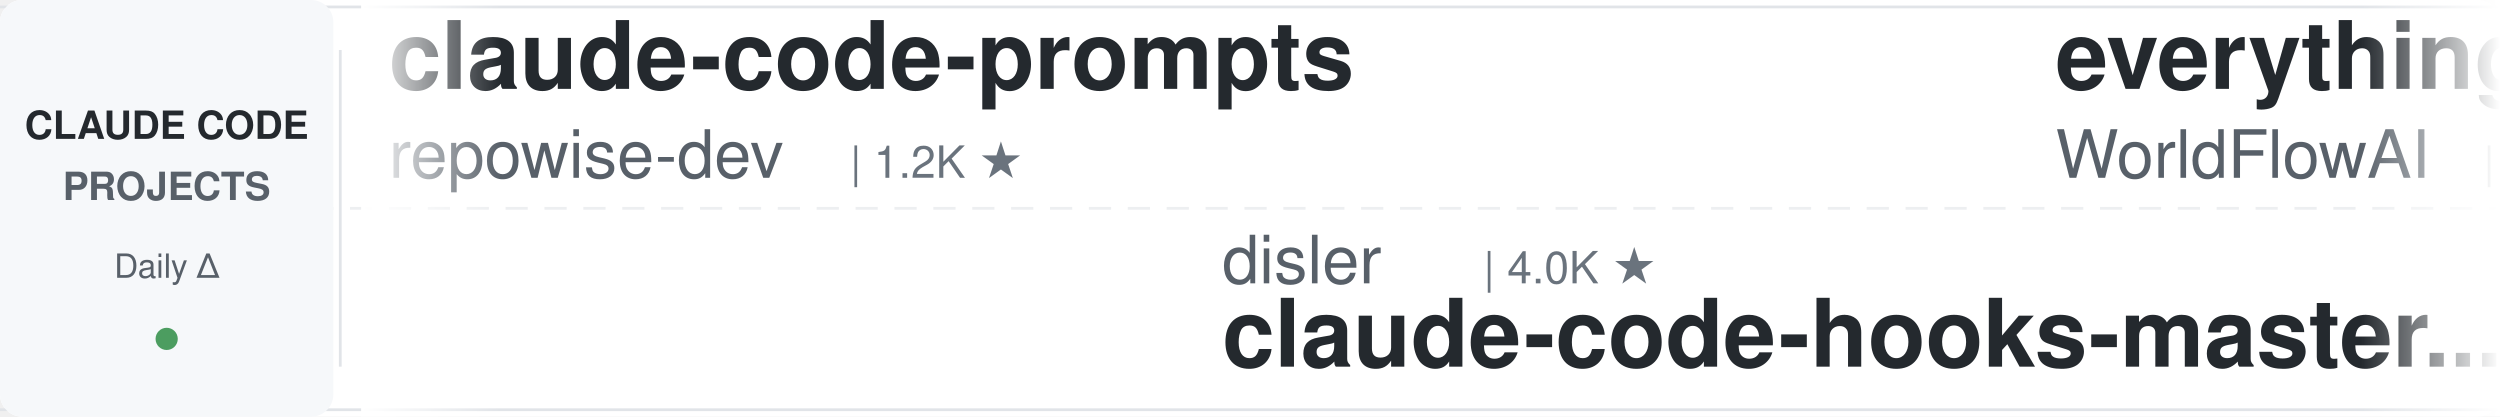
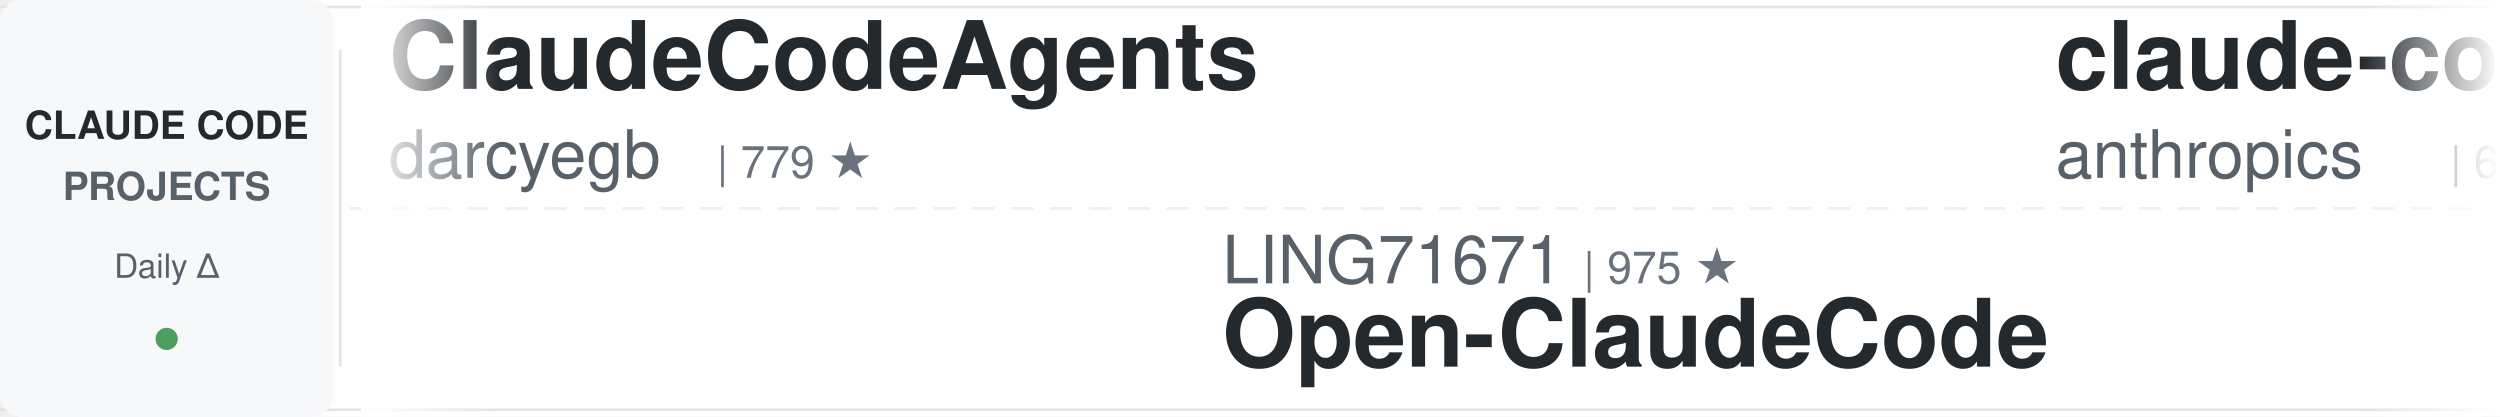
<svg xmlns="http://www.w3.org/2000/svg" width="900" height="150">
  <defs>
    <linearGradient id="leftFade" x1="0%" y1="0%" x2="100%" y2="0%">
      <stop offset="0%" style="stop-color:#ffffff;stop-opacity:1" />
      <stop offset="100%" style="stop-color:#ffffff;stop-opacity:0" />
    </linearGradient>
    <linearGradient id="rightFade" x1="0%" y1="0%" x2="100%" y2="0%">
      <stop offset="0%" style="stop-color:#ffffff;stop-opacity:0" />
      <stop offset="100%" style="stop-color:#ffffff;stop-opacity:1" />
    </linearGradient>
  </defs>
  <rect width="900" height="150" fill="#ffffff" rx="8" />
  <rect x="0" y="2" width="900" height="1" fill="#e1e4e8" />
  <rect x="0" y="147" width="900" height="1" fill="#e1e4e8" />
  <line x1="0" y1="75" x2="900" y2="75" stroke="#e1e4e8" stroke-width="1" stroke-dasharray="8 6" opacity="0.6" />
  <rect x="0" y="0" width="120" height="150" fill="#f6f8fa" rx="8" />
  <text x="60" y="50" font-family="-apple-system, BlinkMacSystemFont, 'Segoe UI', Helvetica, Arial, sans-serif" font-size="14" font-weight="600" fill="#24292e" text-anchor="middle">CLAUDE CODE</text>
  <text x="60" y="72" font-family="-apple-system, BlinkMacSystemFont, 'Segoe UI', Helvetica, Arial, sans-serif" font-size="14" font-weight="600" fill="#586069" text-anchor="middle">PROJECTS</text>
  <text x="60" y="100" font-family="-apple-system, BlinkMacSystemFont, 'Segoe UI', Helvetica, Arial, sans-serif" font-size="12" font-weight="500" fill="#586069" text-anchor="middle">Daily Δ</text>
  <circle cx="60" cy="122" r="4" fill="#22863a" opacity="0.8" />
  <rect x="122" y="18" width="1" height="114" fill="#e1e4e8" />
  <clipPath id="tickerClip">
    <rect x="130" y="0" width="770" height="150" />
  </clipPath>
  <g clip-path="url(#tickerClip)">
    <g id="tickerItems">
      <animateTransform attributeName="transform" attributeType="XML" type="translate" from="0 0" to="-3000 0" dur="54s" repeatCount="indefinite" />
      <g transform="translate(0, 0)">
+         <text x="140" y="32" font-family="-apple-system, BlinkMacSystemFont, 'Segoe UI', Helvetica, Arial, sans-serif" font-size="34" font-weight="600" fill="#24292e">ClaudeCodeAgents</text>
+         <text x="140" y="64" font-family="-apple-system, BlinkMacSystemFont, 'Segoe UI', Helvetica, Arial, sans-serif" font-size="24" font-weight="400" fill="#586069">darcyegb</text>
+         <text x="258" y="64" font-family="-apple-system, BlinkMacSystemFont, 'Segoe UI', Helvetica, Arial, sans-serif" font-size="16" font-weight="500" fill="#6a737d">| 779 ★</text>
+       </g>
+       <g transform="translate(300, 0)">
+         <text x="140" y="102" font-family="-apple-system, BlinkMacSystemFont, 'Segoe UI', Helvetica, Arial, sans-serif" font-size="24" font-weight="400" fill="#586069">LING71671</text>
+         <text x="270" y="102" font-family="-apple-system, BlinkMacSystemFont, 'Segoe UI', Helvetica, Arial, sans-serif" font-size="16" font-weight="500" fill="#6a737d">| 975 ★</text>
+         <text x="140" y="132" font-family="-apple-system, BlinkMacSystemFont, 'Segoe UI', Helvetica, Arial, sans-serif" font-size="34" font-weight="600" fill="#24292e">Open-ClaudeCode</text>
+       </g>
+       <g transform="translate(600, 0)">
+         <text x="140" y="32" font-family="-apple-system, BlinkMacSystemFont, 'Segoe UI', Helvetica, Arial, sans-serif" font-size="34" font-weight="600" fill="#24292e">claude-code-security-rev...</text>
+         <text x="140" y="64" font-family="-apple-system, BlinkMacSystemFont, 'Segoe UI', Helvetica, Arial, sans-serif" font-size="24" font-weight="400" fill="#586069">anthropics</text>
+         <text x="282" y="64" font-family="-apple-system, BlinkMacSystemFont, 'Segoe UI', Helvetica, Arial, sans-serif" font-size="16" font-weight="500" fill="#6a737d">| 6.6K ★</text>
+       </g>
+       <g transform="translate(900, 0)">
+         <text x="140" y="102" font-family="-apple-system, BlinkMacSystemFont, 'Segoe UI', Helvetica, Arial, sans-serif" font-size="24" font-weight="400" fill="#586069">1rgs</text>
+         <text x="210" y="102" font-family="-apple-system, BlinkMacSystemFont, 'Segoe UI', Helvetica, Arial, sans-serif" font-size="16" font-weight="500" fill="#6a737d">| 3.8K ★</text>
+         <text x="140" y="132" font-family="-apple-system, BlinkMacSystemFont, 'Segoe UI', Helvetica, Arial, sans-serif" font-size="34" font-weight="600" fill="#24292e">claude-code-proxy</text>
+       </g>
+       <g transform="translate(1200, 0)">
+         <text x="140" y="32" font-family="-apple-system, BlinkMacSystemFont, 'Segoe UI', Helvetica, Arial, sans-serif" font-size="34" font-weight="600" fill="#24292e">claude-code-from-source</text>
+         <text x="140" y="64" font-family="-apple-system, BlinkMacSystemFont, 'Segoe UI', Helvetica, Arial, sans-serif" font-size="24" font-weight="400" fill="#586069">alejandrobalderas</text>
+         <text x="366" y="64" font-family="-apple-system, BlinkMacSystemFont, 'Segoe UI', Helvetica, Arial, sans-serif" font-size="16" font-weight="500" fill="#6a737d">| 3.0K ★</text>
+       </g>
+       <g transform="translate(1500, 0)">
+         <text x="140" y="102" font-family="-apple-system, BlinkMacSystemFont, 'Segoe UI', Helvetica, Arial, sans-serif" font-size="24" font-weight="400" fill="#586069">fuergaosi233</text>
+         <text x="306" y="102" font-family="-apple-system, BlinkMacSystemFont, 'Segoe UI', Helvetica, Arial, sans-serif" font-size="16" font-weight="500" fill="#6a737d">| 2.8K ★</text>
+         <text x="140" y="132" font-family="-apple-system, BlinkMacSystemFont, 'Segoe UI', Helvetica, Arial, sans-serif" font-size="34" font-weight="600" fill="#24292e">claude-code-proxy</text>
+       </g>
+       <g transform="translate(1800, 0)">
        <text x="140" y="32" font-family="-apple-system, BlinkMacSystemFont, 'Segoe UI', Helvetica, Arial, sans-serif" font-size="34" font-weight="600" fill="#24292e">claude-code-prompts</text>
        <text x="140" y="64" font-family="-apple-system, BlinkMacSystemFont, 'Segoe UI', Helvetica, Arial, sans-serif" font-size="24" font-weight="400" fill="#586069">repowise-dev</text>
        <text x="306" y="64" font-family="-apple-system, BlinkMacSystemFont, 'Segoe UI', Helvetica, Arial, sans-serif" font-size="16" font-weight="500" fill="#6a737d">| 1.2K ★</text>
      </g>
-       <g transform="translate(300, 0)">
-         <text x="140" y="102" font-family="-apple-system, BlinkMacSystemFont, 'Segoe UI', Helvetica, Arial, sans-serif" font-size="24" font-weight="400" fill="#586069">disler</text>
-         <text x="234" y="102" font-family="-apple-system, BlinkMacSystemFont, 'Segoe UI', Helvetica, Arial, sans-serif" font-size="16" font-weight="500" fill="#6a737d">| 4.0K ★</text>
-         <text x="140" y="132" font-family="-apple-system, BlinkMacSystemFont, 'Segoe UI', Helvetica, Arial, sans-serif" font-size="34" font-weight="600" fill="#24292e">claude-code-hooks-master...</text>
+       <g transform="translate(2100, 0)">
+         <text x="140" y="102" font-family="-apple-system, BlinkMacSystemFont, 'Segoe UI', Helvetica, Arial, sans-serif" font-size="24" font-weight="400" fill="#586069">overwirehq</text>
+         <text x="282" y="102" font-family="-apple-system, BlinkMacSystemFont, 'Segoe UI', Helvetica, Arial, sans-serif" font-size="16" font-weight="500" fill="#6a737d">| 2.8K ★</text>
+         <text x="140" y="132" font-family="-apple-system, BlinkMacSystemFont, 'Segoe UI', Helvetica, Arial, sans-serif" font-size="34" font-weight="600" fill="#24292e">claude-code-telegram</text>
      </g>
-       <g transform="translate(600, 0)">
-         <text x="140" y="32" font-family="-apple-system, BlinkMacSystemFont, 'Segoe UI', Helvetica, Arial, sans-serif" font-size="34" font-weight="600" fill="#24292e">everything-claude-code</text>
-         <text x="140" y="64" font-family="-apple-system, BlinkMacSystemFont, 'Segoe UI', Helvetica, Arial, sans-serif" font-size="24" font-weight="400" fill="#586069">WorldFlowAI</text>
-         <text x="294" y="64" font-family="-apple-system, BlinkMacSystemFont, 'Segoe UI', Helvetica, Arial, sans-serif" font-size="16" font-weight="500" fill="#6a737d">| 5.5K ★</text>
+       <g transform="translate(2400, 0)">
+         <text x="140" y="32" font-family="-apple-system, BlinkMacSystemFont, 'Segoe UI', Helvetica, Arial, sans-serif" font-size="34" font-weight="600" fill="#24292e">claude-code-router</text>
+         <text x="140" y="64" font-family="-apple-system, BlinkMacSystemFont, 'Segoe UI', Helvetica, Arial, sans-serif" font-size="24" font-weight="400" fill="#586069">musistudio</text>
+         <text x="282" y="64" font-family="-apple-system, BlinkMacSystemFont, 'Segoe UI', Helvetica, Arial, sans-serif" font-size="16" font-weight="500" fill="#6a737d">| 37.9K ★</text>
      </g>
-       <g transform="translate(900, 0)">
-         <text x="140" y="102" font-family="-apple-system, BlinkMacSystemFont, 'Segoe UI', Helvetica, Arial, sans-serif" font-size="24" font-weight="400" fill="#586069">darcyegb</text>
-         <text x="258" y="102" font-family="-apple-system, BlinkMacSystemFont, 'Segoe UI', Helvetica, Arial, sans-serif" font-size="16" font-weight="500" fill="#6a737d">| 780 ★</text>
-         <text x="140" y="132" font-family="-apple-system, BlinkMacSystemFont, 'Segoe UI', Helvetica, Arial, sans-serif" font-size="34" font-weight="600" fill="#24292e">ClaudeCodeAgents</text>
+       <g transform="translate(2700, 0)">
+         <text x="140" y="102" font-family="-apple-system, BlinkMacSystemFont, 'Segoe UI', Helvetica, Arial, sans-serif" font-size="24" font-weight="400" fill="#586069">centminmod</text>
+         <text x="282" y="102" font-family="-apple-system, BlinkMacSystemFont, 'Segoe UI', Helvetica, Arial, sans-serif" font-size="16" font-weight="500" fill="#6a737d">| 2.7K ★</text>
+         <text x="140" y="132" font-family="-apple-system, BlinkMacSystemFont, 'Segoe UI', Helvetica, Arial, sans-serif" font-size="34" font-weight="600" fill="#24292e">my-claude-code-setup</text>
      </g>
-       <g transform="translate(1200, 0)">
-         <text x="140" y="32" font-family="-apple-system, BlinkMacSystemFont, 'Segoe UI', Helvetica, Arial, sans-serif" font-size="34" font-weight="600" fill="#24292e">claude-code-system-promp...</text>
-         <text x="140" y="64" font-family="-apple-system, BlinkMacSystemFont, 'Segoe UI', Helvetica, Arial, sans-serif" font-size="24" font-weight="400" fill="#586069">Piebald-AI</text>
-         <text x="282" y="64" font-family="-apple-system, BlinkMacSystemFont, 'Segoe UI', Helvetica, Arial, sans-serif" font-size="16" font-weight="500" fill="#6a737d">| 13.0K ★</text>
+       <g transform="translate(3000, 0)">
+         <text x="140" y="32" font-family="-apple-system, BlinkMacSystemFont, 'Segoe UI', Helvetica, Arial, sans-serif" font-size="34" font-weight="600" fill="#24292e">ClaudeCodeAgents</text>
+         <text x="140" y="64" font-family="-apple-system, BlinkMacSystemFont, 'Segoe UI', Helvetica, Arial, sans-serif" font-size="24" font-weight="400" fill="#586069">darcyegb</text>
+         <text x="258" y="64" font-family="-apple-system, BlinkMacSystemFont, 'Segoe UI', Helvetica, Arial, sans-serif" font-size="16" font-weight="500" fill="#6a737d">| 779 ★</text>
      </g>
-       <g transform="translate(1500, 0)">
-         <text x="140" y="102" font-family="-apple-system, BlinkMacSystemFont, 'Segoe UI', Helvetica, Arial, sans-serif" font-size="24" font-weight="400" fill="#586069">Windy3f3f3f3f</text>
-         <text x="318" y="102" font-family="-apple-system, BlinkMacSystemFont, 'Segoe UI', Helvetica, Arial, sans-serif" font-size="16" font-weight="500" fill="#6a737d">| 3.8K ★</text>
-         <text x="140" y="132" font-family="-apple-system, BlinkMacSystemFont, 'Segoe UI', Helvetica, Arial, sans-serif" font-size="34" font-weight="600" fill="#24292e">how-claude-code-works</text>
-       </g>
-       <g transform="translate(1800, 0)">
-         <text x="140" y="32" font-family="-apple-system, BlinkMacSystemFont, 'Segoe UI', Helvetica, Arial, sans-serif" font-size="34" font-weight="600" fill="#24292e">claude-code-video-toolki...</text>
-         <text x="140" y="64" font-family="-apple-system, BlinkMacSystemFont, 'Segoe UI', Helvetica, Arial, sans-serif" font-size="24" font-weight="400" fill="#586069">digitalsamba</text>
-         <text x="306" y="64" font-family="-apple-system, BlinkMacSystemFont, 'Segoe UI', Helvetica, Arial, sans-serif" font-size="16" font-weight="500" fill="#6a737d">| 2.4K ★</text>
-       </g>
-       <g transform="translate(2100, 0)">
+       <g transform="translate(3300, 0)">
        <text x="140" y="102" font-family="-apple-system, BlinkMacSystemFont, 'Segoe UI', Helvetica, Arial, sans-serif" font-size="24" font-weight="400" fill="#586069">LING71671</text>
-         <text x="270" y="102" font-family="-apple-system, BlinkMacSystemFont, 'Segoe UI', Helvetica, Arial, sans-serif" font-size="16" font-weight="500" fill="#6a737d">| 974 ★</text>
+         <text x="270" y="102" font-family="-apple-system, BlinkMacSystemFont, 'Segoe UI', Helvetica, Arial, sans-serif" font-size="16" font-weight="500" fill="#6a737d">| 975 ★</text>
        <text x="140" y="132" font-family="-apple-system, BlinkMacSystemFont, 'Segoe UI', Helvetica, Arial, sans-serif" font-size="34" font-weight="600" fill="#24292e">Open-ClaudeCode</text>
      </g>
-       <g transform="translate(2400, 0)">
-         <text x="140" y="32" font-family="-apple-system, BlinkMacSystemFont, 'Segoe UI', Helvetica, Arial, sans-serif" font-size="34" font-weight="600" fill="#24292e">awesome-claude-code-tool...</text>
-         <text x="140" y="64" font-family="-apple-system, BlinkMacSystemFont, 'Segoe UI', Helvetica, Arial, sans-serif" font-size="24" font-weight="400" fill="#586069">rohitg00</text>
-         <text x="258" y="64" font-family="-apple-system, BlinkMacSystemFont, 'Segoe UI', Helvetica, Arial, sans-serif" font-size="16" font-weight="500" fill="#6a737d">| 2.8K ★</text>
-       </g>
-       <g transform="translate(2700, 0)">
-         <text x="140" y="102" font-family="-apple-system, BlinkMacSystemFont, 'Segoe UI', Helvetica, Arial, sans-serif" font-size="24" font-weight="400" fill="#586069">huangserva</text>
-         <text x="282" y="102" font-family="-apple-system, BlinkMacSystemFont, 'Segoe UI', Helvetica, Arial, sans-serif" font-size="16" font-weight="500" fill="#6a737d">| 630 ★</text>
-         <text x="140" y="132" font-family="-apple-system, BlinkMacSystemFont, 'Segoe UI', Helvetica, Arial, sans-serif" font-size="34" font-weight="600" fill="#24292e">claude-code-cli</text>
-       </g>
-       <g transform="translate(3000, 0)">
-         <text x="140" y="32" font-family="-apple-system, BlinkMacSystemFont, 'Segoe UI', Helvetica, Arial, sans-serif" font-size="34" font-weight="600" fill="#24292e">claude-code-prompts</text>
-         <text x="140" y="64" font-family="-apple-system, BlinkMacSystemFont, 'Segoe UI', Helvetica, Arial, sans-serif" font-size="24" font-weight="400" fill="#586069">repowise-dev</text>
-         <text x="306" y="64" font-family="-apple-system, BlinkMacSystemFont, 'Segoe UI', Helvetica, Arial, sans-serif" font-size="16" font-weight="500" fill="#6a737d">| 1.2K ★</text>
-       </g>
-       <g transform="translate(3300, 0)">
-         <text x="140" y="102" font-family="-apple-system, BlinkMacSystemFont, 'Segoe UI', Helvetica, Arial, sans-serif" font-size="24" font-weight="400" fill="#586069">disler</text>
-         <text x="234" y="102" font-family="-apple-system, BlinkMacSystemFont, 'Segoe UI', Helvetica, Arial, sans-serif" font-size="16" font-weight="500" fill="#6a737d">| 4.0K ★</text>
-         <text x="140" y="132" font-family="-apple-system, BlinkMacSystemFont, 'Segoe UI', Helvetica, Arial, sans-serif" font-size="34" font-weight="600" fill="#24292e">claude-code-hooks-master...</text>
-       </g>
      <g transform="translate(3600, 0)">
-         <text x="140" y="32" font-family="-apple-system, BlinkMacSystemFont, 'Segoe UI', Helvetica, Arial, sans-serif" font-size="34" font-weight="600" fill="#24292e">everything-claude-code</text>
-         <text x="140" y="64" font-family="-apple-system, BlinkMacSystemFont, 'Segoe UI', Helvetica, Arial, sans-serif" font-size="24" font-weight="400" fill="#586069">WorldFlowAI</text>
-         <text x="294" y="64" font-family="-apple-system, BlinkMacSystemFont, 'Segoe UI', Helvetica, Arial, sans-serif" font-size="16" font-weight="500" fill="#6a737d">| 5.5K ★</text>
+         <text x="140" y="32" font-family="-apple-system, BlinkMacSystemFont, 'Segoe UI', Helvetica, Arial, sans-serif" font-size="34" font-weight="600" fill="#24292e">claude-code-security-rev...</text>
+         <text x="140" y="64" font-family="-apple-system, BlinkMacSystemFont, 'Segoe UI', Helvetica, Arial, sans-serif" font-size="24" font-weight="400" fill="#586069">anthropics</text>
+         <text x="282" y="64" font-family="-apple-system, BlinkMacSystemFont, 'Segoe UI', Helvetica, Arial, sans-serif" font-size="16" font-weight="500" fill="#6a737d">| 6.6K ★</text>
      </g>
      <g transform="translate(3900, 0)">
-         <text x="140" y="102" font-family="-apple-system, BlinkMacSystemFont, 'Segoe UI', Helvetica, Arial, sans-serif" font-size="24" font-weight="400" fill="#586069">darcyegb</text>
-         <text x="258" y="102" font-family="-apple-system, BlinkMacSystemFont, 'Segoe UI', Helvetica, Arial, sans-serif" font-size="16" font-weight="500" fill="#6a737d">| 780 ★</text>
-         <text x="140" y="132" font-family="-apple-system, BlinkMacSystemFont, 'Segoe UI', Helvetica, Arial, sans-serif" font-size="34" font-weight="600" fill="#24292e">ClaudeCodeAgents</text>
+         <text x="140" y="102" font-family="-apple-system, BlinkMacSystemFont, 'Segoe UI', Helvetica, Arial, sans-serif" font-size="24" font-weight="400" fill="#586069">1rgs</text>
+         <text x="210" y="102" font-family="-apple-system, BlinkMacSystemFont, 'Segoe UI', Helvetica, Arial, sans-serif" font-size="16" font-weight="500" fill="#6a737d">| 3.8K ★</text>
+         <text x="140" y="132" font-family="-apple-system, BlinkMacSystemFont, 'Segoe UI', Helvetica, Arial, sans-serif" font-size="34" font-weight="600" fill="#24292e">claude-code-proxy</text>
      </g>
    </g>
  </g>
  <rect x="130" y="0" width="50" height="150" fill="url(#leftFade)" />
  <rect x="850" y="0" width="50" height="150" fill="url(#rightFade)" />
</svg>
